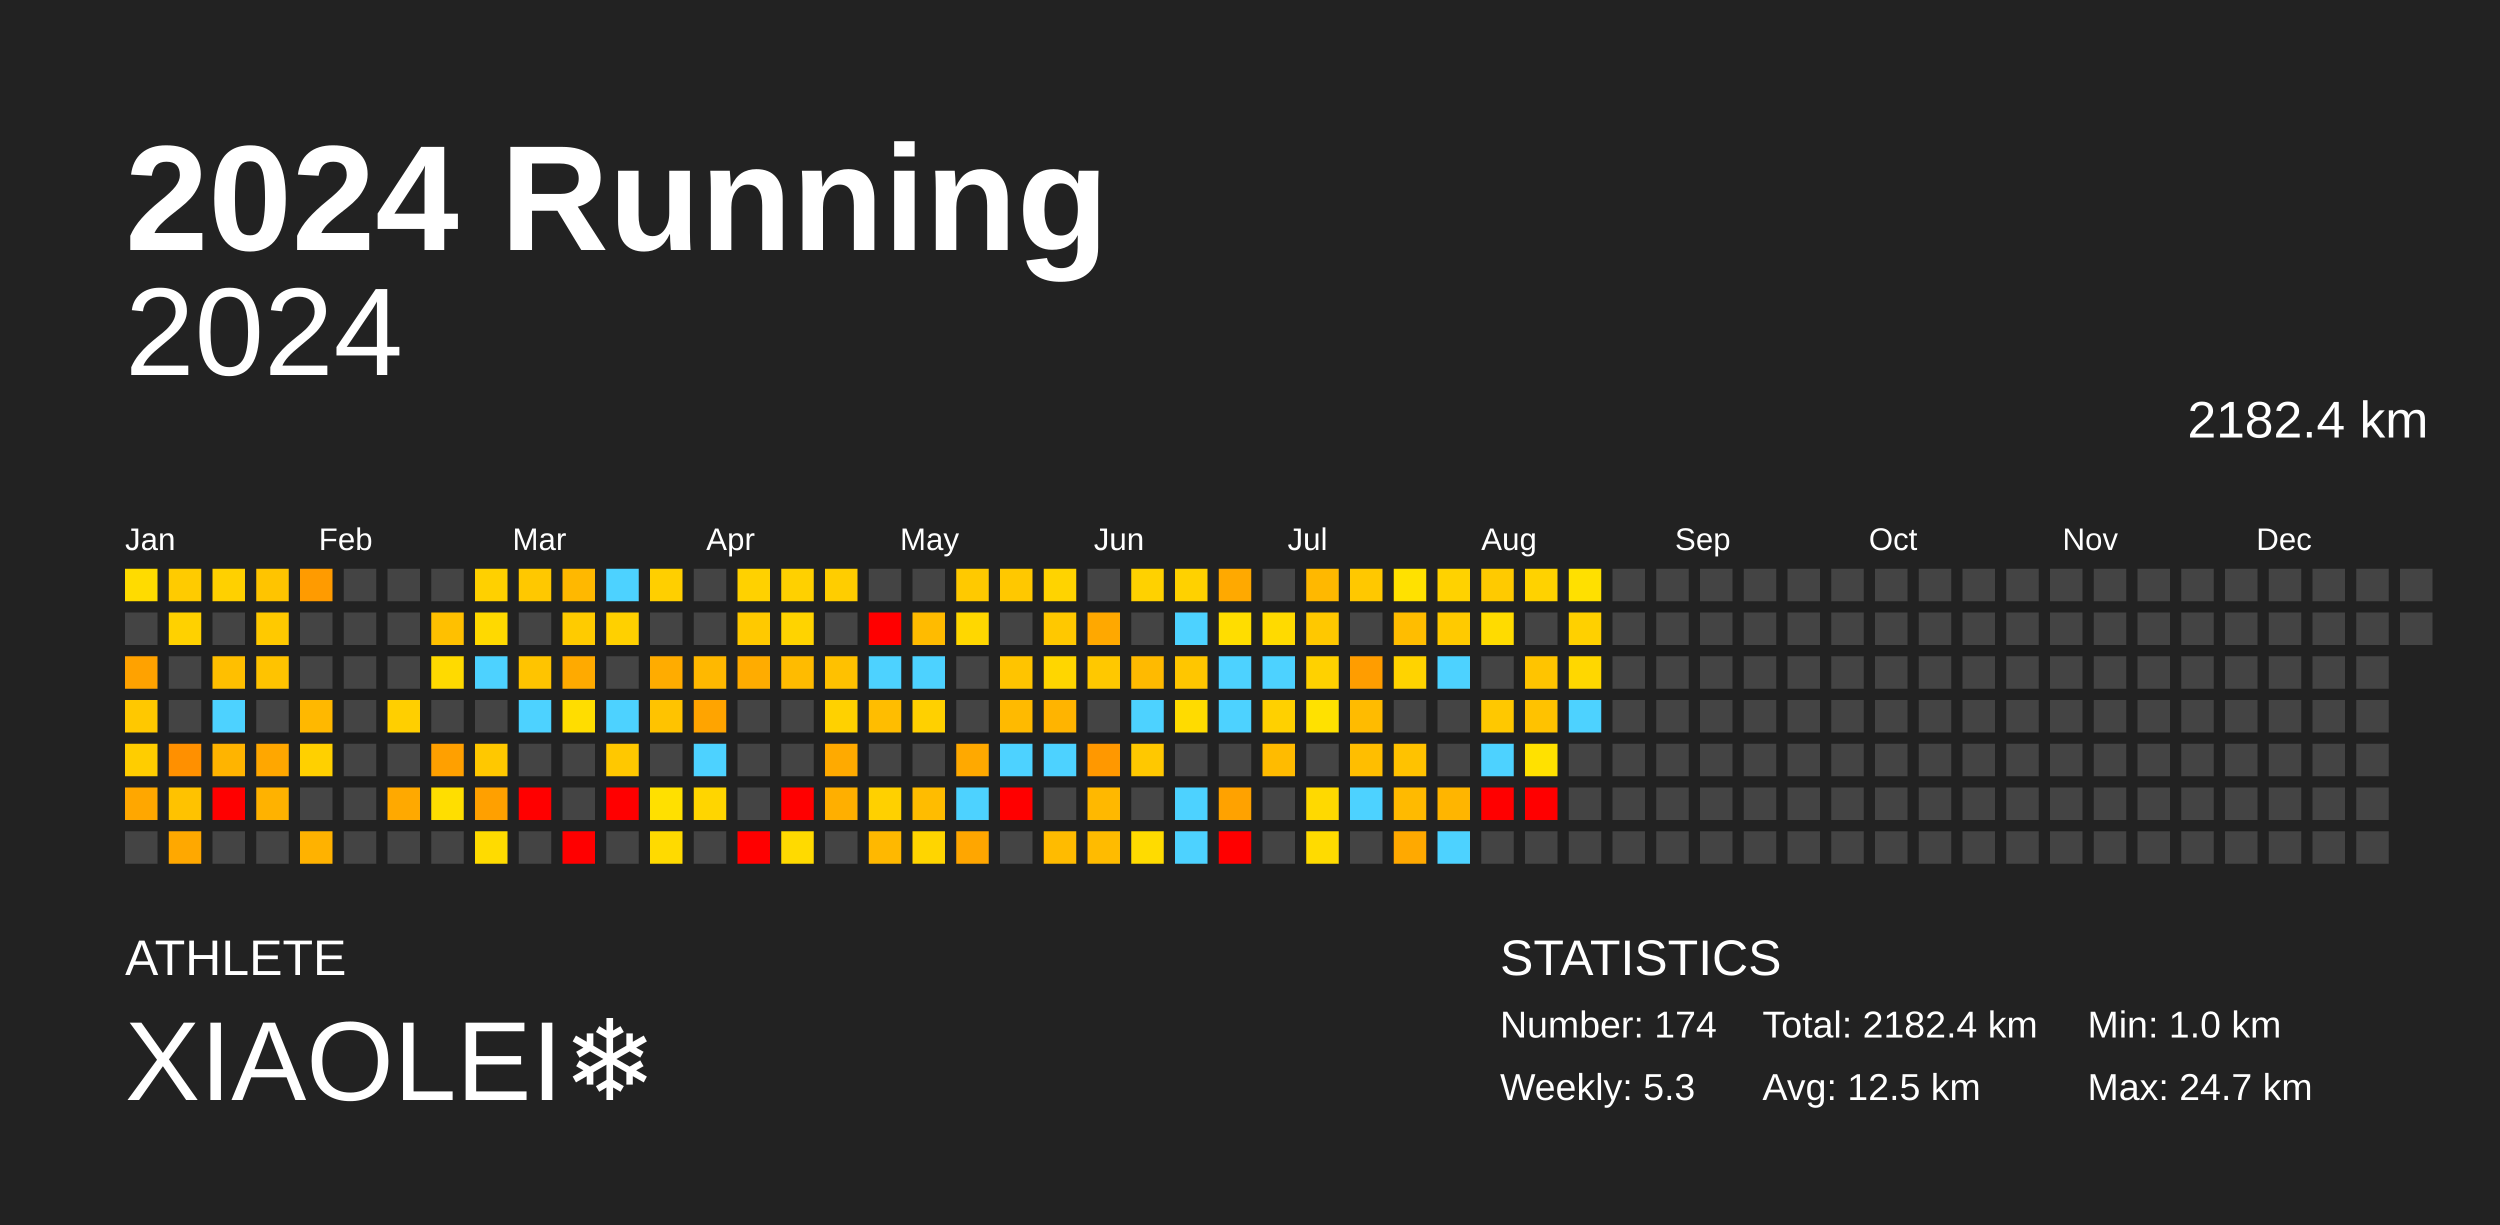
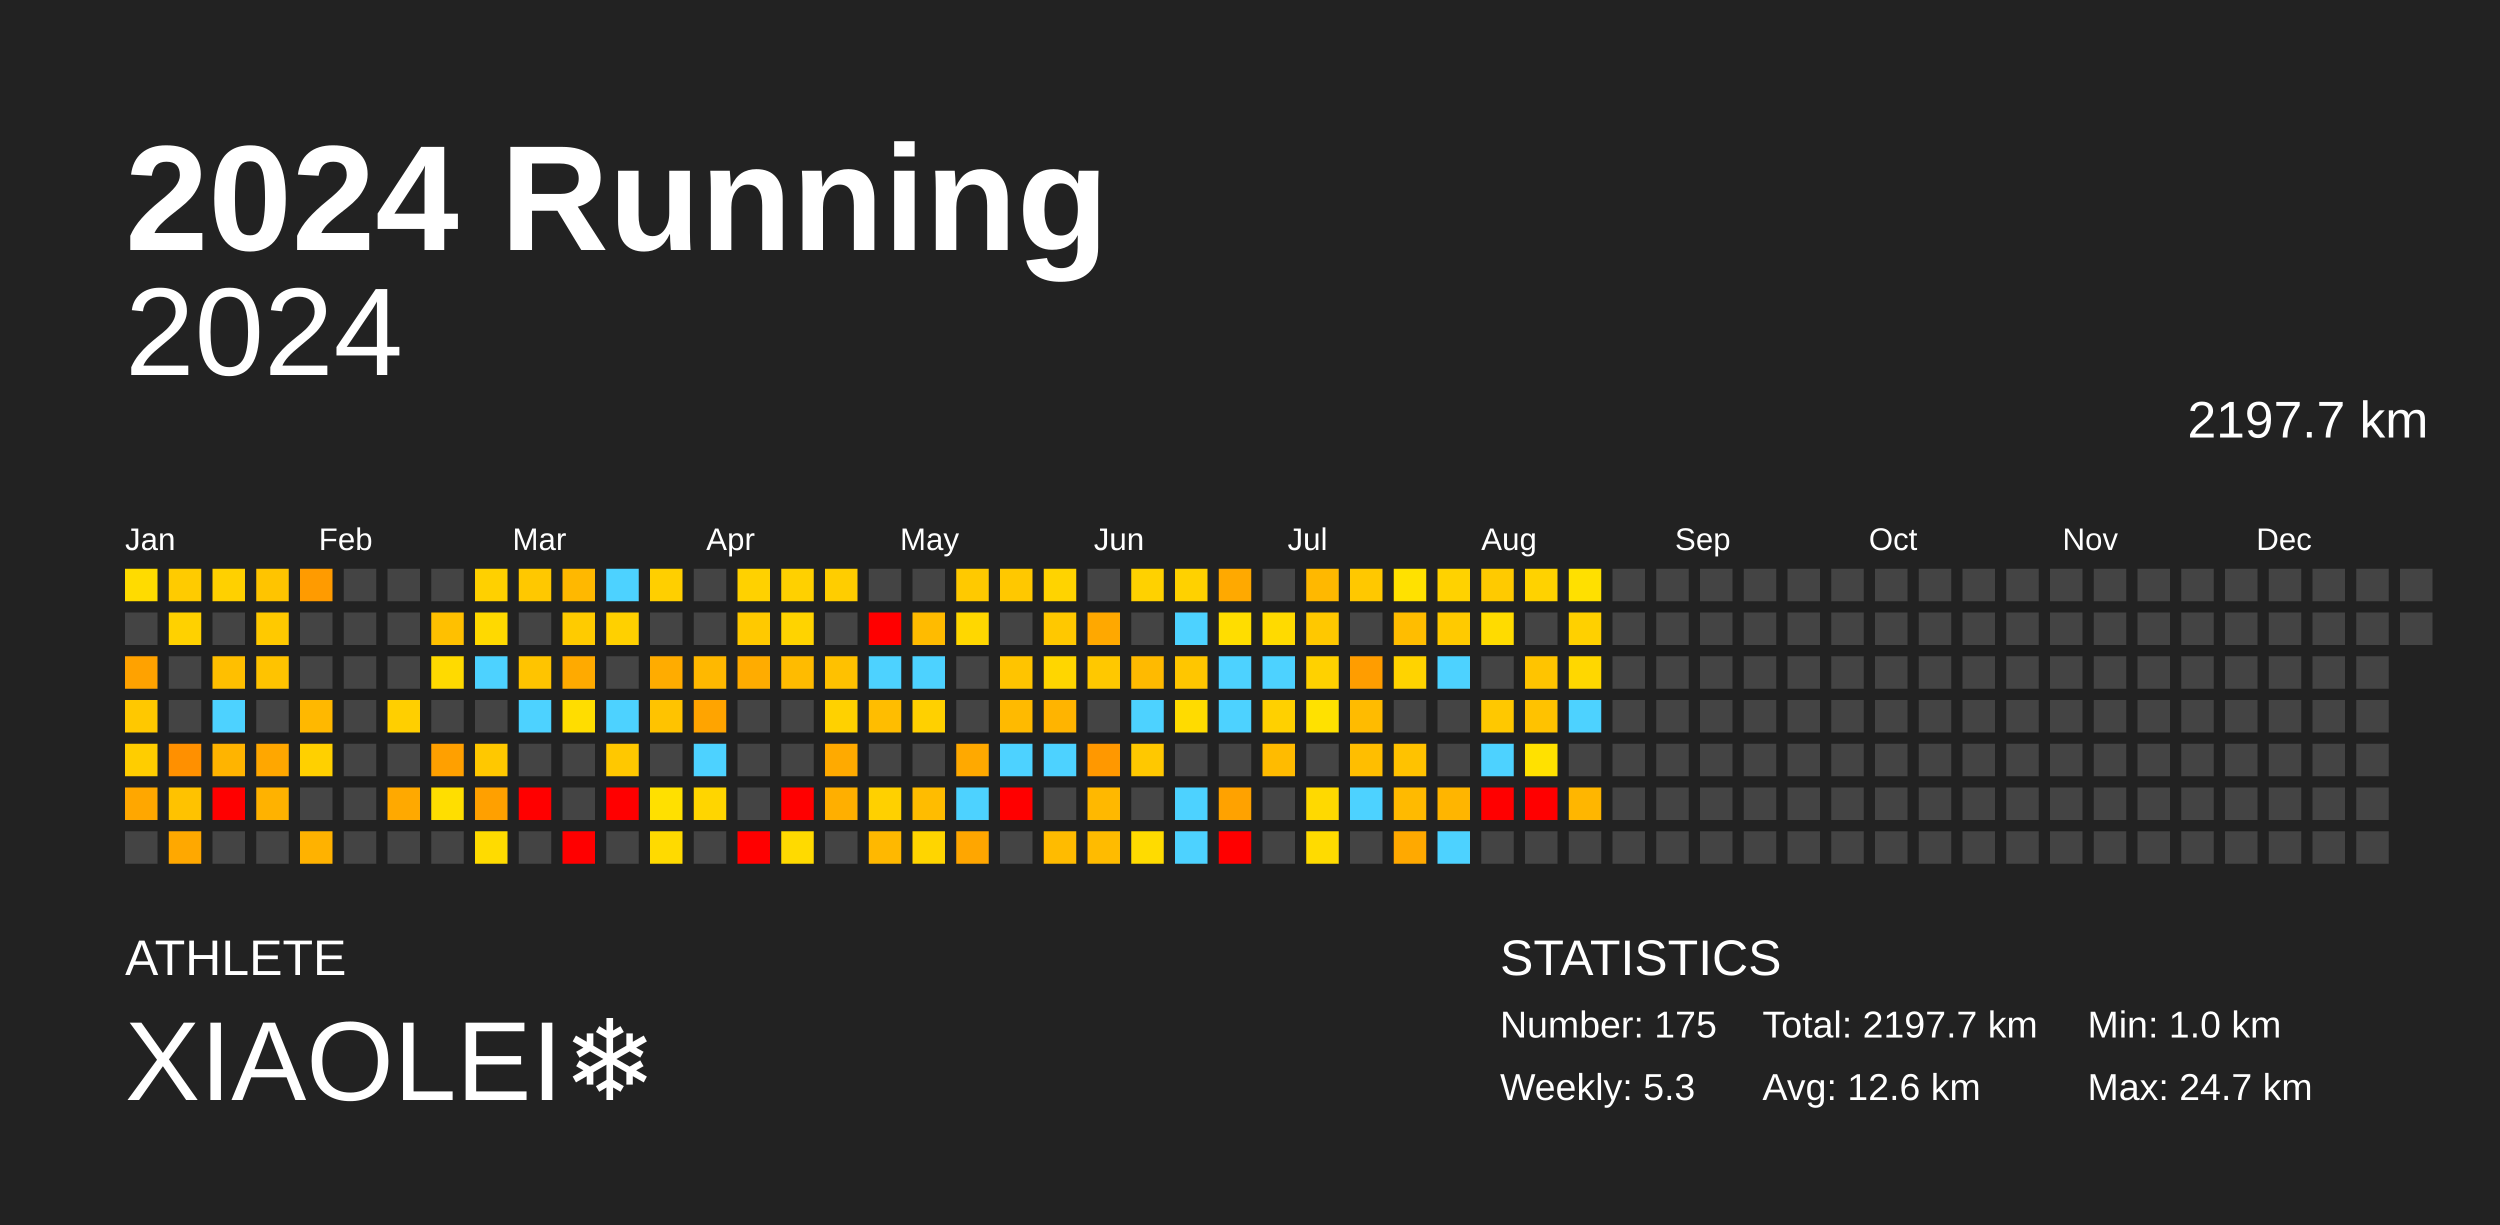
<svg xmlns="http://www.w3.org/2000/svg" baseProfile="full" height="98mm" version="1.1" viewBox="0,0,200,98" width="200mm">
  <defs />
  <rect fill="#222222" height="98" width="200" x="0" y="0" />
  <text fill="#FFFFFF" style="font-size:12px; font-family:Arial; font-weight:bold;" x="10" y="20">2024 Running</text>
  <text fill="#FFFFFF" style="font-size:4px; font-family:Arial" x="10" y="78">ATHLETE</text>
  <text fill="#FFFFFF" style="font-size:9px; font-family:Arial" x="10" y="88">XIAOLEI❄️</text>
  <text fill="#FFFFFF" style="font-size:4px; font-family:Arial" x="120" y="78">STATISTICS</text>
-   <text fill="#FFFFFF" style="font-size:3px; font-family:Arial" x="120" y="83">Number: 174</text>
+   <text fill="#FFFFFF" style="font-size:3px; font-family:Arial" x="120" y="83">Number: 175</text>
  <text fill="#FFFFFF" style="font-size:3px; font-family:Arial" x="120" y="88">Weekly: 5.3</text>
-   <text fill="#FFFFFF" style="font-size:3px; font-family:Arial" x="141" y="83">Total: 2182.4 km</text>
-   <text fill="#FFFFFF" style="font-size:3px; font-family:Arial" x="141" y="88">Avg: 12.5 km</text>
+   <text fill="#FFFFFF" style="font-size:3px; font-family:Arial" x="141" y="83">Total: 2197.7 km</text>
+   <text fill="#FFFFFF" style="font-size:3px; font-family:Arial" x="141" y="88">Avg: 12.6 km</text>
  <text fill="#FFFFFF" style="font-size:3px; font-family:Arial" x="167" y="83">Min: 1.0 km</text>
  <text fill="#FFFFFF" style="font-size:3px; font-family:Arial" x="167" y="88">Max: 24.7 km</text>
  <text alignment-baseline="hanging" fill="#FFFFFF" style="font-size:10.0px; font-family:Arial;" x="10" y="30">2024</text>
-   <text alignment-baseline="hanging" fill="#FFFFFF" style="font-size:4.125px; font-family:Arial;" x="175" y="35">2182.4 km</text>
+   <text alignment-baseline="hanging" fill="#FFFFFF" style="font-size:4.125px; font-family:Arial;" x="175" y="35">2197.7 km</text>
  <text fill="#FFFFFF" style="font-size:2.5px; font-family:Arial" x="10.0" y="44">Jan</text>
  <text fill="#FFFFFF" style="font-size:2.5px; font-family:Arial" x="25.5" y="44">Feb</text>
  <text fill="#FFFFFF" style="font-size:2.5px; font-family:Arial" x="41.0" y="44">Mar</text>
  <text fill="#FFFFFF" style="font-size:2.5px; font-family:Arial" x="56.5" y="44">Apr</text>
  <text fill="#FFFFFF" style="font-size:2.5px; font-family:Arial" x="72.0" y="44">May</text>
  <text fill="#FFFFFF" style="font-size:2.5px; font-family:Arial" x="87.5" y="44">Jun</text>
  <text fill="#FFFFFF" style="font-size:2.5px; font-family:Arial" x="103.0" y="44">Jul</text>
  <text fill="#FFFFFF" style="font-size:2.5px; font-family:Arial" x="118.5" y="44">Aug</text>
  <text fill="#FFFFFF" style="font-size:2.5px; font-family:Arial" x="134.0" y="44">Sep</text>
  <text fill="#FFFFFF" style="font-size:2.5px; font-family:Arial" x="149.5" y="44">Oct</text>
  <text fill="#FFFFFF" style="font-size:2.5px; font-family:Arial" x="165.0" y="44">Nov</text>
  <text fill="#FFFFFF" style="font-size:2.5px; font-family:Arial" x="180.5" y="44">Dec</text>
  <rect fill="#ffdb00" height="2.6" width="2.6" x="10.0" y="45.5" />
  <rect fill="#444444" height="2.6" width="2.6" x="10.0" y="49.0" />
  <rect fill="#ffa200" height="2.6" width="2.6" x="10.0" y="52.5" />
  <rect fill="#ffc800" height="2.6" width="2.6" x="10.0" y="56.0" />
  <rect fill="#ffcd00" height="2.6" width="2.6" x="10.0" y="59.5" />
  <rect fill="#ffa700" height="2.6" width="2.6" x="10.0" y="63.0" />
  <rect fill="#444444" height="2.6" width="2.6" x="10.0" y="66.5" />
  <rect fill="#ffcb00" height="2.6" width="2.6" x="13.5" y="45.5" />
  <rect fill="#ffd100" height="2.6" width="2.6" x="13.5" y="49.0" />
  <rect fill="#444444" height="2.6" width="2.6" x="13.5" y="52.5" />
  <rect fill="#444444" height="2.6" width="2.6" x="13.5" y="56.0" />
  <rect fill="#ff9000" height="2.6" width="2.6" x="13.5" y="59.5" />
  <rect fill="#ffc200" height="2.6" width="2.6" x="13.5" y="63.0" />
  <rect fill="#ffa800" height="2.6" width="2.6" x="13.5" y="66.5" />
  <rect fill="#ffd000" height="2.6" width="2.6" x="17.0" y="45.5" />
  <rect fill="#444444" height="2.6" width="2.6" x="17.0" y="49.0" />
  <rect fill="#ffbf00" height="2.6" width="2.6" x="17.0" y="52.5" />
  <rect fill="#4dd2ff" height="2.6" width="2.6" x="17.0" y="56.0" />
  <rect fill="#ffb400" height="2.6" width="2.6" x="17.0" y="59.5" />
  <rect fill="red" height="2.6" width="2.6" x="17.0" y="63.0" />
  <rect fill="#444444" height="2.6" width="2.6" x="17.0" y="66.5" />
  <rect fill="#ffc400" height="2.6" width="2.6" x="20.5" y="45.5" />
  <rect fill="#ffc900" height="2.6" width="2.6" x="20.5" y="49.0" />
  <rect fill="#ffc300" height="2.6" width="2.6" x="20.5" y="52.5" />
  <rect fill="#444444" height="2.6" width="2.6" x="20.5" y="56.0" />
  <rect fill="#ffa700" height="2.6" width="2.6" x="20.5" y="59.5" />
  <rect fill="#ffb200" height="2.6" width="2.6" x="20.5" y="63.0" />
  <rect fill="#444444" height="2.6" width="2.6" x="20.5" y="66.5" />
  <rect fill="#ff9b00" height="2.6" width="2.6" x="24.0" y="45.5" />
  <rect fill="#444444" height="2.6" width="2.6" x="24.0" y="49.0" />
  <rect fill="#444444" height="2.6" width="2.6" x="24.0" y="52.5" />
  <rect fill="#ffb800" height="2.6" width="2.6" x="24.0" y="56.0" />
  <rect fill="#ffd000" height="2.6" width="2.6" x="24.0" y="59.5" />
  <rect fill="#444444" height="2.6" width="2.6" x="24.0" y="63.0" />
  <rect fill="#ffb200" height="2.6" width="2.6" x="24.0" y="66.5" />
  <rect fill="#444444" height="2.6" width="2.6" x="27.5" y="45.5" />
  <rect fill="#444444" height="2.6" width="2.6" x="27.5" y="49.0" />
  <rect fill="#444444" height="2.6" width="2.6" x="27.5" y="52.5" />
  <rect fill="#444444" height="2.6" width="2.6" x="27.5" y="56.0" />
  <rect fill="#444444" height="2.6" width="2.6" x="27.5" y="59.5" />
  <rect fill="#444444" height="2.6" width="2.6" x="27.5" y="63.0" />
  <rect fill="#444444" height="2.6" width="2.6" x="27.5" y="66.5" />
  <rect fill="#444444" height="2.6" width="2.6" x="31.0" y="45.5" />
  <rect fill="#444444" height="2.6" width="2.6" x="31.0" y="49.0" />
  <rect fill="#444444" height="2.6" width="2.6" x="31.0" y="52.5" />
  <rect fill="#ffcf00" height="2.6" width="2.6" x="31.0" y="56.0" />
  <rect fill="#444444" height="2.6" width="2.6" x="31.0" y="59.5" />
  <rect fill="#ffa900" height="2.6" width="2.6" x="31.0" y="63.0" />
  <rect fill="#444444" height="2.6" width="2.6" x="31.0" y="66.5" />
  <rect fill="#444444" height="2.6" width="2.6" x="34.5" y="45.5" />
  <rect fill="#ffc000" height="2.6" width="2.6" x="34.5" y="49.0" />
  <rect fill="#ffda00" height="2.6" width="2.6" x="34.5" y="52.5" />
  <rect fill="#444444" height="2.6" width="2.6" x="34.5" y="56.0" />
  <rect fill="#ffa000" height="2.6" width="2.6" x="34.5" y="59.5" />
  <rect fill="#ffde00" height="2.6" width="2.6" x="34.5" y="63.0" />
  <rect fill="#444444" height="2.6" width="2.6" x="34.5" y="66.5" />
  <rect fill="#ffd000" height="2.6" width="2.6" x="38.0" y="45.5" />
  <rect fill="#ffd900" height="2.6" width="2.6" x="38.0" y="49.0" />
  <rect fill="#4dd2ff" height="2.6" width="2.6" x="38.0" y="52.5" />
  <rect fill="#444444" height="2.6" width="2.6" x="38.0" y="56.0" />
  <rect fill="#ffc800" height="2.6" width="2.6" x="38.0" y="59.5" />
  <rect fill="#ffa000" height="2.6" width="2.6" x="38.0" y="63.0" />
  <rect fill="#ffdb00" height="2.6" width="2.6" x="38.0" y="66.5" />
  <rect fill="#ffc800" height="2.6" width="2.6" x="41.5" y="45.5" />
  <rect fill="#444444" height="2.6" width="2.6" x="41.5" y="49.0" />
  <rect fill="#ffc400" height="2.6" width="2.6" x="41.5" y="52.5" />
  <rect fill="#4dd2ff" height="2.6" width="2.6" x="41.5" y="56.0" />
  <rect fill="#444444" height="2.6" width="2.6" x="41.5" y="59.5" />
  <rect fill="red" height="2.6" width="2.6" x="41.5" y="63.0" />
  <rect fill="#444444" height="2.6" width="2.6" x="41.5" y="66.5" />
  <rect fill="#ffb800" height="2.6" width="2.6" x="45.0" y="45.5" />
  <rect fill="#ffcb00" height="2.6" width="2.6" x="45.0" y="49.0" />
  <rect fill="#ffaa00" height="2.6" width="2.6" x="45.0" y="52.5" />
  <rect fill="#ffdd00" height="2.6" width="2.6" x="45.0" y="56.0" />
  <rect fill="#444444" height="2.6" width="2.6" x="45.0" y="59.5" />
  <rect fill="#444444" height="2.6" width="2.6" x="45.0" y="63.0" />
  <rect fill="red" height="2.6" width="2.6" x="45.0" y="66.5" />
  <rect fill="#4dd2ff" height="2.6" width="2.6" x="48.5" y="45.5" />
  <rect fill="#ffd000" height="2.6" width="2.6" x="48.5" y="49.0" />
  <rect fill="#444444" height="2.6" width="2.6" x="48.5" y="52.5" />
  <rect fill="#4dd2ff" height="2.6" width="2.6" x="48.5" y="56.0" />
  <rect fill="#ffc800" height="2.6" width="2.6" x="48.5" y="59.5" />
  <rect fill="red" height="2.6" width="2.6" x="48.5" y="63.0" />
  <rect fill="#444444" height="2.6" width="2.6" x="48.5" y="66.5" />
  <rect fill="#ffcf00" height="2.6" width="2.6" x="52.0" y="45.5" />
  <rect fill="#444444" height="2.6" width="2.6" x="52.0" y="49.0" />
  <rect fill="#ffac00" height="2.6" width="2.6" x="52.0" y="52.5" />
  <rect fill="#ffc300" height="2.6" width="2.6" x="52.0" y="56.0" />
  <rect fill="#444444" height="2.6" width="2.6" x="52.0" y="59.5" />
  <rect fill="#ffe000" height="2.6" width="2.6" x="52.0" y="63.0" />
  <rect fill="#ffda00" height="2.6" width="2.6" x="52.0" y="66.5" />
  <rect fill="#444444" height="2.6" width="2.6" x="55.5" y="45.5" />
  <rect fill="#444444" height="2.6" width="2.6" x="55.5" y="49.0" />
  <rect fill="#ffb800" height="2.6" width="2.6" x="55.5" y="52.5" />
  <rect fill="#ffa400" height="2.6" width="2.6" x="55.5" y="56.0" />
  <rect fill="#4dd2ff" height="2.6" width="2.6" x="55.5" y="59.5" />
  <rect fill="#ffd500" height="2.6" width="2.6" x="55.5" y="63.0" />
  <rect fill="#444444" height="2.6" width="2.6" x="55.5" y="66.5" />
  <rect fill="#ffd100" height="2.6" width="2.6" x="59.0" y="45.5" />
  <rect fill="#ffc900" height="2.6" width="2.6" x="59.0" y="49.0" />
  <rect fill="#ffac00" height="2.6" width="2.6" x="59.0" y="52.5" />
  <rect fill="#444444" height="2.6" width="2.6" x="59.0" y="56.0" />
  <rect fill="#444444" height="2.6" width="2.6" x="59.0" y="59.5" />
  <rect fill="#444444" height="2.6" width="2.6" x="59.0" y="63.0" />
  <rect fill="red" height="2.6" width="2.6" x="59.0" y="66.5" />
  <rect fill="#ffd000" height="2.6" width="2.6" x="62.5" y="45.5" />
  <rect fill="#ffd300" height="2.6" width="2.6" x="62.5" y="49.0" />
  <rect fill="#ffbb00" height="2.6" width="2.6" x="62.5" y="52.5" />
  <rect fill="#444444" height="2.6" width="2.6" x="62.5" y="56.0" />
  <rect fill="#444444" height="2.6" width="2.6" x="62.5" y="59.5" />
  <rect fill="red" height="2.6" width="2.6" x="62.5" y="63.0" />
  <rect fill="#ffda00" height="2.6" width="2.6" x="62.5" y="66.5" />
  <rect fill="#ffcd00" height="2.6" width="2.6" x="66.0" y="45.5" />
  <rect fill="#444444" height="2.6" width="2.6" x="66.0" y="49.0" />
  <rect fill="#ffc100" height="2.6" width="2.6" x="66.0" y="52.5" />
  <rect fill="#ffd100" height="2.6" width="2.6" x="66.0" y="56.0" />
  <rect fill="#ffaa00" height="2.6" width="2.6" x="66.0" y="59.5" />
  <rect fill="#ffaf00" height="2.6" width="2.6" x="66.0" y="63.0" />
  <rect fill="#444444" height="2.6" width="2.6" x="66.0" y="66.5" />
  <rect fill="#444444" height="2.6" width="2.6" x="69.5" y="45.5" />
  <rect fill="red" height="2.6" width="2.6" x="69.5" y="49.0" />
  <rect fill="#4dd2ff" height="2.6" width="2.6" x="69.5" y="52.5" />
  <rect fill="#ffbd00" height="2.6" width="2.6" x="69.5" y="56.0" />
  <rect fill="#444444" height="2.6" width="2.6" x="69.5" y="59.5" />
  <rect fill="#ffd000" height="2.6" width="2.6" x="69.5" y="63.0" />
  <rect fill="#ffb800" height="2.6" width="2.6" x="69.5" y="66.5" />
  <rect fill="#444444" height="2.6" width="2.6" x="73.0" y="45.5" />
  <rect fill="#ffbb00" height="2.6" width="2.6" x="73.0" y="49.0" />
  <rect fill="#4dd2ff" height="2.6" width="2.6" x="73.0" y="52.5" />
  <rect fill="#ffd000" height="2.6" width="2.6" x="73.0" y="56.0" />
  <rect fill="#444444" height="2.6" width="2.6" x="73.0" y="59.5" />
  <rect fill="#ffbc00" height="2.6" width="2.6" x="73.0" y="63.0" />
  <rect fill="#ffd500" height="2.6" width="2.6" x="73.0" y="66.5" />
  <rect fill="#ffc900" height="2.6" width="2.6" x="76.5" y="45.5" />
  <rect fill="#ffd700" height="2.6" width="2.6" x="76.5" y="49.0" />
  <rect fill="#444444" height="2.6" width="2.6" x="76.5" y="52.5" />
  <rect fill="#444444" height="2.6" width="2.6" x="76.5" y="56.0" />
  <rect fill="#ffa900" height="2.6" width="2.6" x="76.5" y="59.5" />
  <rect fill="#4dd2ff" height="2.6" width="2.6" x="76.5" y="63.0" />
  <rect fill="#ffa600" height="2.6" width="2.6" x="76.5" y="66.5" />
  <rect fill="#ffc800" height="2.6" width="2.6" x="80.0" y="45.5" />
  <rect fill="#444444" height="2.6" width="2.6" x="80.0" y="49.0" />
  <rect fill="#ffc400" height="2.6" width="2.6" x="80.0" y="52.5" />
  <rect fill="#ffba00" height="2.6" width="2.6" x="80.0" y="56.0" />
  <rect fill="#4dd2ff" height="2.6" width="2.6" x="80.0" y="59.5" />
  <rect fill="red" height="2.6" width="2.6" x="80.0" y="63.0" />
  <rect fill="#444444" height="2.6" width="2.6" x="80.0" y="66.5" />
  <rect fill="#ffd300" height="2.6" width="2.6" x="83.5" y="45.5" />
  <rect fill="#ffc800" height="2.6" width="2.6" x="83.5" y="49.0" />
  <rect fill="#ffd600" height="2.6" width="2.6" x="83.5" y="52.5" />
  <rect fill="#ffb400" height="2.6" width="2.6" x="83.5" y="56.0" />
  <rect fill="#4dd2ff" height="2.6" width="2.6" x="83.5" y="59.5" />
  <rect fill="#444444" height="2.6" width="2.6" x="83.5" y="63.0" />
  <rect fill="#ffbb00" height="2.6" width="2.6" x="83.5" y="66.5" />
  <rect fill="#444444" height="2.6" width="2.6" x="87.0" y="45.5" />
  <rect fill="#ffa800" height="2.6" width="2.6" x="87.0" y="49.0" />
  <rect fill="#ffc800" height="2.6" width="2.6" x="87.0" y="52.5" />
  <rect fill="#444444" height="2.6" width="2.6" x="87.0" y="56.0" />
  <rect fill="#ff9800" height="2.6" width="2.6" x="87.0" y="59.5" />
  <rect fill="#ffb800" height="2.6" width="2.6" x="87.0" y="63.0" />
  <rect fill="#ffbb00" height="2.6" width="2.6" x="87.0" y="66.5" />
  <rect fill="#ffd100" height="2.6" width="2.6" x="90.5" y="45.5" />
  <rect fill="#444444" height="2.6" width="2.6" x="90.5" y="49.0" />
  <rect fill="#ffba00" height="2.6" width="2.6" x="90.5" y="52.5" />
  <rect fill="#4dd2ff" height="2.6" width="2.6" x="90.5" y="56.0" />
  <rect fill="#ffc800" height="2.6" width="2.6" x="90.5" y="59.5" />
  <rect fill="#444444" height="2.6" width="2.6" x="90.5" y="63.0" />
  <rect fill="#ffdb00" height="2.6" width="2.6" x="90.5" y="66.5" />
  <rect fill="#ffd100" height="2.6" width="2.6" x="94.0" y="45.5" />
  <rect fill="#4dd2ff" height="2.6" width="2.6" x="94.0" y="49.0" />
  <rect fill="#ffc600" height="2.6" width="2.6" x="94.0" y="52.5" />
  <rect fill="#ffdb00" height="2.6" width="2.6" x="94.0" y="56.0" />
  <rect fill="#444444" height="2.6" width="2.6" x="94.0" y="59.5" />
  <rect fill="#4dd2ff" height="2.6" width="2.6" x="94.0" y="63.0" />
  <rect fill="#4dd2ff" height="2.6" width="2.6" x="94.0" y="66.5" />
  <rect fill="#ffa900" height="2.6" width="2.6" x="97.5" y="45.5" />
  <rect fill="#ffdd00" height="2.6" width="2.6" x="97.5" y="49.0" />
  <rect fill="#4dd2ff" height="2.6" width="2.6" x="97.5" y="52.5" />
  <rect fill="#4dd2ff" height="2.6" width="2.6" x="97.5" y="56.0" />
  <rect fill="#444444" height="2.6" width="2.6" x="97.5" y="59.5" />
  <rect fill="#ffa200" height="2.6" width="2.6" x="97.5" y="63.0" />
  <rect fill="red" height="2.6" width="2.6" x="97.5" y="66.5" />
  <rect fill="#444444" height="2.6" width="2.6" x="101.0" y="45.5" />
  <rect fill="#ffda00" height="2.6" width="2.6" x="101.0" y="49.0" />
  <rect fill="#4dd2ff" height="2.6" width="2.6" x="101.0" y="52.5" />
  <rect fill="#ffd000" height="2.6" width="2.6" x="101.0" y="56.0" />
  <rect fill="#ffbb00" height="2.6" width="2.6" x="101.0" y="59.5" />
  <rect fill="#444444" height="2.6" width="2.6" x="101.0" y="63.0" />
  <rect fill="#444444" height="2.6" width="2.6" x="101.0" y="66.5" />
  <rect fill="#ffb800" height="2.6" width="2.6" x="104.5" y="45.5" />
  <rect fill="#ffc800" height="2.6" width="2.6" x="104.5" y="49.0" />
  <rect fill="#ffd100" height="2.6" width="2.6" x="104.5" y="52.5" />
  <rect fill="#ffe100" height="2.6" width="2.6" x="104.5" y="56.0" />
  <rect fill="#444444" height="2.6" width="2.6" x="104.5" y="59.5" />
  <rect fill="#ffd900" height="2.6" width="2.6" x="104.5" y="63.0" />
  <rect fill="#ffdb00" height="2.6" width="2.6" x="104.5" y="66.5" />
  <rect fill="#ffc800" height="2.6" width="2.6" x="108.0" y="45.5" />
  <rect fill="#444444" height="2.6" width="2.6" x="108.0" y="49.0" />
  <rect fill="#ff9d00" height="2.6" width="2.6" x="108.0" y="52.5" />
  <rect fill="#ffbb00" height="2.6" width="2.6" x="108.0" y="56.0" />
  <rect fill="#ffbe00" height="2.6" width="2.6" x="108.0" y="59.5" />
  <rect fill="#4dd2ff" height="2.6" width="2.6" x="108.0" y="63.0" />
  <rect fill="#444444" height="2.6" width="2.6" x="108.0" y="66.5" />
  <rect fill="#ffe100" height="2.6" width="2.6" x="111.5" y="45.5" />
  <rect fill="#ffbd00" height="2.6" width="2.6" x="111.5" y="49.0" />
  <rect fill="#ffd300" height="2.6" width="2.6" x="111.5" y="52.5" />
  <rect fill="#444444" height="2.6" width="2.6" x="111.5" y="56.0" />
  <rect fill="#ffc200" height="2.6" width="2.6" x="111.5" y="59.5" />
  <rect fill="#ffba00" height="2.6" width="2.6" x="111.5" y="63.0" />
  <rect fill="#ffa900" height="2.6" width="2.6" x="111.5" y="66.5" />
  <rect fill="#ffd200" height="2.6" width="2.6" x="115.0" y="45.5" />
  <rect fill="#ffca00" height="2.6" width="2.6" x="115.0" y="49.0" />
  <rect fill="#4dd2ff" height="2.6" width="2.6" x="115.0" y="52.5" />
  <rect fill="#444444" height="2.6" width="2.6" x="115.0" y="56.0" />
  <rect fill="#444444" height="2.6" width="2.6" x="115.0" y="59.5" />
  <rect fill="#ffb500" height="2.6" width="2.6" x="115.0" y="63.0" />
  <rect fill="#4dd2ff" height="2.6" width="2.6" x="115.0" y="66.5" />
  <rect fill="#ffca00" height="2.6" width="2.6" x="118.5" y="45.5" />
  <rect fill="#ffdb00" height="2.6" width="2.6" x="118.5" y="49.0" />
  <rect fill="#444444" height="2.6" width="2.6" x="118.5" y="52.5" />
  <rect fill="#ffc800" height="2.6" width="2.6" x="118.5" y="56.0" />
  <rect fill="#4dd2ff" height="2.6" width="2.6" x="118.5" y="59.5" />
  <rect fill="red" height="2.6" width="2.6" x="118.5" y="63.0" />
  <rect fill="#444444" height="2.6" width="2.6" x="118.5" y="66.5" />
  <rect fill="#ffd200" height="2.6" width="2.6" x="122.0" y="45.5" />
  <rect fill="#444444" height="2.6" width="2.6" x="122.0" y="49.0" />
  <rect fill="#ffc400" height="2.6" width="2.6" x="122.0" y="52.5" />
  <rect fill="#ffc200" height="2.6" width="2.6" x="122.0" y="56.0" />
  <rect fill="#ffe100" height="2.6" width="2.6" x="122.0" y="59.5" />
  <rect fill="red" height="2.6" width="2.6" x="122.0" y="63.0" />
  <rect fill="#444444" height="2.6" width="2.6" x="122.0" y="66.5" />
  <rect fill="#ffe000" height="2.6" width="2.6" x="125.5" y="45.5" />
  <rect fill="#ffd000" height="2.6" width="2.6" x="125.5" y="49.0" />
  <rect fill="#ffd700" height="2.6" width="2.6" x="125.5" y="52.5" />
  <rect fill="#4dd2ff" height="2.6" width="2.6" x="125.5" y="56.0" />
  <rect fill="#444444" height="2.6" width="2.6" x="125.5" y="59.5" />
-   <rect fill="#444444" height="2.6" width="2.6" x="125.5" y="63.0" />
+   <rect fill="#ffb600" height="2.6" width="2.6" x="125.5" y="63.0" />
  <rect fill="#444444" height="2.6" width="2.6" x="125.5" y="66.5" />
  <rect fill="#444444" height="2.6" width="2.6" x="129.0" y="45.5" />
  <rect fill="#444444" height="2.6" width="2.6" x="129.0" y="49.0" />
  <rect fill="#444444" height="2.6" width="2.6" x="129.0" y="52.5" />
  <rect fill="#444444" height="2.6" width="2.6" x="129.0" y="56.0" />
  <rect fill="#444444" height="2.6" width="2.6" x="129.0" y="59.5" />
  <rect fill="#444444" height="2.6" width="2.6" x="129.0" y="63.0" />
  <rect fill="#444444" height="2.6" width="2.6" x="129.0" y="66.5" />
  <rect fill="#444444" height="2.6" width="2.6" x="132.5" y="45.5" />
  <rect fill="#444444" height="2.6" width="2.6" x="132.5" y="49.0" />
  <rect fill="#444444" height="2.6" width="2.6" x="132.5" y="52.5" />
  <rect fill="#444444" height="2.6" width="2.6" x="132.5" y="56.0" />
  <rect fill="#444444" height="2.6" width="2.6" x="132.5" y="59.5" />
  <rect fill="#444444" height="2.6" width="2.6" x="132.5" y="63.0" />
  <rect fill="#444444" height="2.6" width="2.6" x="132.5" y="66.5" />
  <rect fill="#444444" height="2.6" width="2.6" x="136.0" y="45.5" />
  <rect fill="#444444" height="2.6" width="2.6" x="136.0" y="49.0" />
  <rect fill="#444444" height="2.6" width="2.6" x="136.0" y="52.5" />
  <rect fill="#444444" height="2.6" width="2.6" x="136.0" y="56.0" />
  <rect fill="#444444" height="2.6" width="2.6" x="136.0" y="59.5" />
  <rect fill="#444444" height="2.6" width="2.6" x="136.0" y="63.0" />
  <rect fill="#444444" height="2.6" width="2.6" x="136.0" y="66.5" />
  <rect fill="#444444" height="2.6" width="2.6" x="139.5" y="45.5" />
  <rect fill="#444444" height="2.6" width="2.6" x="139.5" y="49.0" />
  <rect fill="#444444" height="2.6" width="2.6" x="139.5" y="52.5" />
  <rect fill="#444444" height="2.6" width="2.6" x="139.5" y="56.0" />
  <rect fill="#444444" height="2.6" width="2.6" x="139.5" y="59.5" />
  <rect fill="#444444" height="2.6" width="2.6" x="139.5" y="63.0" />
  <rect fill="#444444" height="2.6" width="2.6" x="139.5" y="66.5" />
  <rect fill="#444444" height="2.6" width="2.6" x="143.0" y="45.5" />
  <rect fill="#444444" height="2.6" width="2.6" x="143.0" y="49.0" />
  <rect fill="#444444" height="2.6" width="2.6" x="143.0" y="52.5" />
  <rect fill="#444444" height="2.6" width="2.6" x="143.0" y="56.0" />
  <rect fill="#444444" height="2.6" width="2.6" x="143.0" y="59.5" />
  <rect fill="#444444" height="2.6" width="2.6" x="143.0" y="63.0" />
  <rect fill="#444444" height="2.6" width="2.6" x="143.0" y="66.5" />
  <rect fill="#444444" height="2.6" width="2.6" x="146.5" y="45.5" />
  <rect fill="#444444" height="2.6" width="2.6" x="146.5" y="49.0" />
  <rect fill="#444444" height="2.6" width="2.6" x="146.5" y="52.5" />
  <rect fill="#444444" height="2.6" width="2.6" x="146.5" y="56.0" />
  <rect fill="#444444" height="2.6" width="2.6" x="146.5" y="59.5" />
  <rect fill="#444444" height="2.6" width="2.6" x="146.5" y="63.0" />
  <rect fill="#444444" height="2.6" width="2.6" x="146.5" y="66.5" />
  <rect fill="#444444" height="2.6" width="2.6" x="150.0" y="45.5" />
  <rect fill="#444444" height="2.6" width="2.6" x="150.0" y="49.0" />
  <rect fill="#444444" height="2.6" width="2.6" x="150.0" y="52.5" />
  <rect fill="#444444" height="2.6" width="2.6" x="150.0" y="56.0" />
  <rect fill="#444444" height="2.6" width="2.6" x="150.0" y="59.5" />
  <rect fill="#444444" height="2.6" width="2.6" x="150.0" y="63.0" />
  <rect fill="#444444" height="2.6" width="2.6" x="150.0" y="66.5" />
  <rect fill="#444444" height="2.6" width="2.6" x="153.5" y="45.5" />
  <rect fill="#444444" height="2.6" width="2.6" x="153.5" y="49.0" />
  <rect fill="#444444" height="2.6" width="2.6" x="153.5" y="52.5" />
  <rect fill="#444444" height="2.6" width="2.6" x="153.5" y="56.0" />
  <rect fill="#444444" height="2.6" width="2.6" x="153.5" y="59.5" />
  <rect fill="#444444" height="2.6" width="2.6" x="153.5" y="63.0" />
  <rect fill="#444444" height="2.6" width="2.6" x="153.5" y="66.5" />
  <rect fill="#444444" height="2.6" width="2.6" x="157.0" y="45.5" />
  <rect fill="#444444" height="2.6" width="2.6" x="157.0" y="49.0" />
  <rect fill="#444444" height="2.6" width="2.6" x="157.0" y="52.5" />
  <rect fill="#444444" height="2.6" width="2.6" x="157.0" y="56.0" />
  <rect fill="#444444" height="2.6" width="2.6" x="157.0" y="59.5" />
  <rect fill="#444444" height="2.6" width="2.6" x="157.0" y="63.0" />
  <rect fill="#444444" height="2.6" width="2.6" x="157.0" y="66.5" />
  <rect fill="#444444" height="2.6" width="2.6" x="160.5" y="45.5" />
  <rect fill="#444444" height="2.6" width="2.6" x="160.5" y="49.0" />
  <rect fill="#444444" height="2.6" width="2.6" x="160.5" y="52.5" />
  <rect fill="#444444" height="2.6" width="2.6" x="160.5" y="56.0" />
  <rect fill="#444444" height="2.6" width="2.6" x="160.5" y="59.5" />
  <rect fill="#444444" height="2.6" width="2.6" x="160.5" y="63.0" />
  <rect fill="#444444" height="2.6" width="2.6" x="160.5" y="66.5" />
  <rect fill="#444444" height="2.6" width="2.6" x="164.0" y="45.5" />
  <rect fill="#444444" height="2.6" width="2.6" x="164.0" y="49.0" />
  <rect fill="#444444" height="2.6" width="2.6" x="164.0" y="52.5" />
  <rect fill="#444444" height="2.6" width="2.6" x="164.0" y="56.0" />
  <rect fill="#444444" height="2.6" width="2.6" x="164.0" y="59.5" />
  <rect fill="#444444" height="2.6" width="2.6" x="164.0" y="63.0" />
  <rect fill="#444444" height="2.6" width="2.6" x="164.0" y="66.5" />
  <rect fill="#444444" height="2.6" width="2.6" x="167.5" y="45.5" />
  <rect fill="#444444" height="2.6" width="2.6" x="167.5" y="49.0" />
  <rect fill="#444444" height="2.6" width="2.6" x="167.5" y="52.5" />
  <rect fill="#444444" height="2.6" width="2.6" x="167.5" y="56.0" />
  <rect fill="#444444" height="2.6" width="2.6" x="167.5" y="59.5" />
  <rect fill="#444444" height="2.6" width="2.6" x="167.5" y="63.0" />
  <rect fill="#444444" height="2.6" width="2.6" x="167.5" y="66.5" />
  <rect fill="#444444" height="2.6" width="2.6" x="171.0" y="45.5" />
  <rect fill="#444444" height="2.6" width="2.6" x="171.0" y="49.0" />
  <rect fill="#444444" height="2.6" width="2.6" x="171.0" y="52.5" />
  <rect fill="#444444" height="2.6" width="2.6" x="171.0" y="56.0" />
  <rect fill="#444444" height="2.6" width="2.6" x="171.0" y="59.5" />
  <rect fill="#444444" height="2.6" width="2.6" x="171.0" y="63.0" />
  <rect fill="#444444" height="2.6" width="2.6" x="171.0" y="66.5" />
  <rect fill="#444444" height="2.6" width="2.6" x="174.5" y="45.5" />
  <rect fill="#444444" height="2.6" width="2.6" x="174.5" y="49.0" />
  <rect fill="#444444" height="2.6" width="2.6" x="174.5" y="52.5" />
  <rect fill="#444444" height="2.6" width="2.6" x="174.5" y="56.0" />
  <rect fill="#444444" height="2.6" width="2.6" x="174.5" y="59.5" />
  <rect fill="#444444" height="2.6" width="2.6" x="174.5" y="63.0" />
  <rect fill="#444444" height="2.6" width="2.6" x="174.5" y="66.5" />
  <rect fill="#444444" height="2.6" width="2.6" x="178.0" y="45.5" />
  <rect fill="#444444" height="2.6" width="2.6" x="178.0" y="49.0" />
  <rect fill="#444444" height="2.6" width="2.6" x="178.0" y="52.5" />
  <rect fill="#444444" height="2.6" width="2.6" x="178.0" y="56.0" />
  <rect fill="#444444" height="2.6" width="2.6" x="178.0" y="59.5" />
  <rect fill="#444444" height="2.6" width="2.6" x="178.0" y="63.0" />
  <rect fill="#444444" height="2.6" width="2.6" x="178.0" y="66.5" />
  <rect fill="#444444" height="2.6" width="2.6" x="181.5" y="45.5" />
  <rect fill="#444444" height="2.6" width="2.6" x="181.5" y="49.0" />
  <rect fill="#444444" height="2.6" width="2.6" x="181.5" y="52.5" />
  <rect fill="#444444" height="2.6" width="2.6" x="181.5" y="56.0" />
  <rect fill="#444444" height="2.6" width="2.6" x="181.5" y="59.5" />
  <rect fill="#444444" height="2.6" width="2.6" x="181.5" y="63.0" />
  <rect fill="#444444" height="2.6" width="2.6" x="181.5" y="66.5" />
  <rect fill="#444444" height="2.6" width="2.6" x="185.0" y="45.5" />
  <rect fill="#444444" height="2.6" width="2.6" x="185.0" y="49.0" />
  <rect fill="#444444" height="2.6" width="2.6" x="185.0" y="52.5" />
  <rect fill="#444444" height="2.6" width="2.6" x="185.0" y="56.0" />
  <rect fill="#444444" height="2.6" width="2.6" x="185.0" y="59.5" />
  <rect fill="#444444" height="2.6" width="2.6" x="185.0" y="63.0" />
  <rect fill="#444444" height="2.6" width="2.6" x="185.0" y="66.5" />
  <rect fill="#444444" height="2.6" width="2.6" x="188.5" y="45.5" />
  <rect fill="#444444" height="2.6" width="2.6" x="188.5" y="49.0" />
  <rect fill="#444444" height="2.6" width="2.6" x="188.5" y="52.5" />
  <rect fill="#444444" height="2.6" width="2.6" x="188.5" y="56.0" />
  <rect fill="#444444" height="2.6" width="2.6" x="188.5" y="59.5" />
  <rect fill="#444444" height="2.6" width="2.6" x="188.5" y="63.0" />
  <rect fill="#444444" height="2.6" width="2.6" x="188.5" y="66.5" />
  <rect fill="#444444" height="2.6" width="2.6" x="192.0" y="45.5" />
  <rect fill="#444444" height="2.6" width="2.6" x="192.0" y="49.0" />
</svg>
